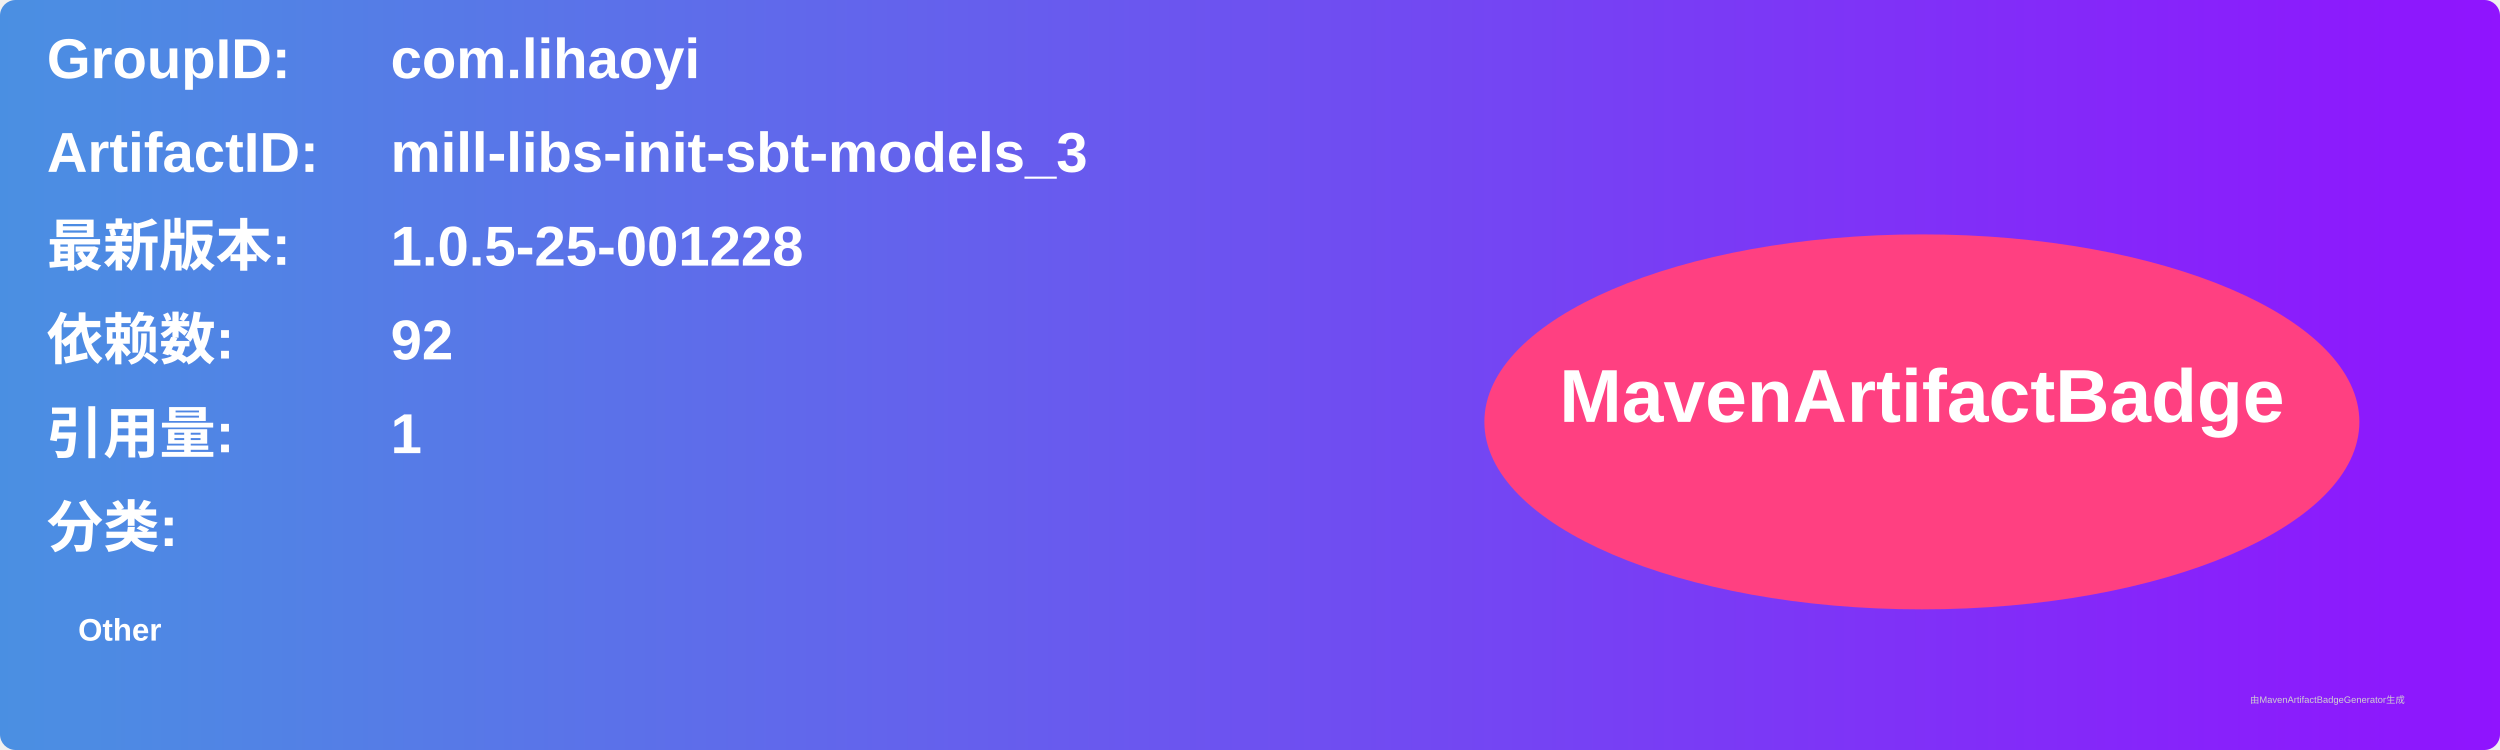
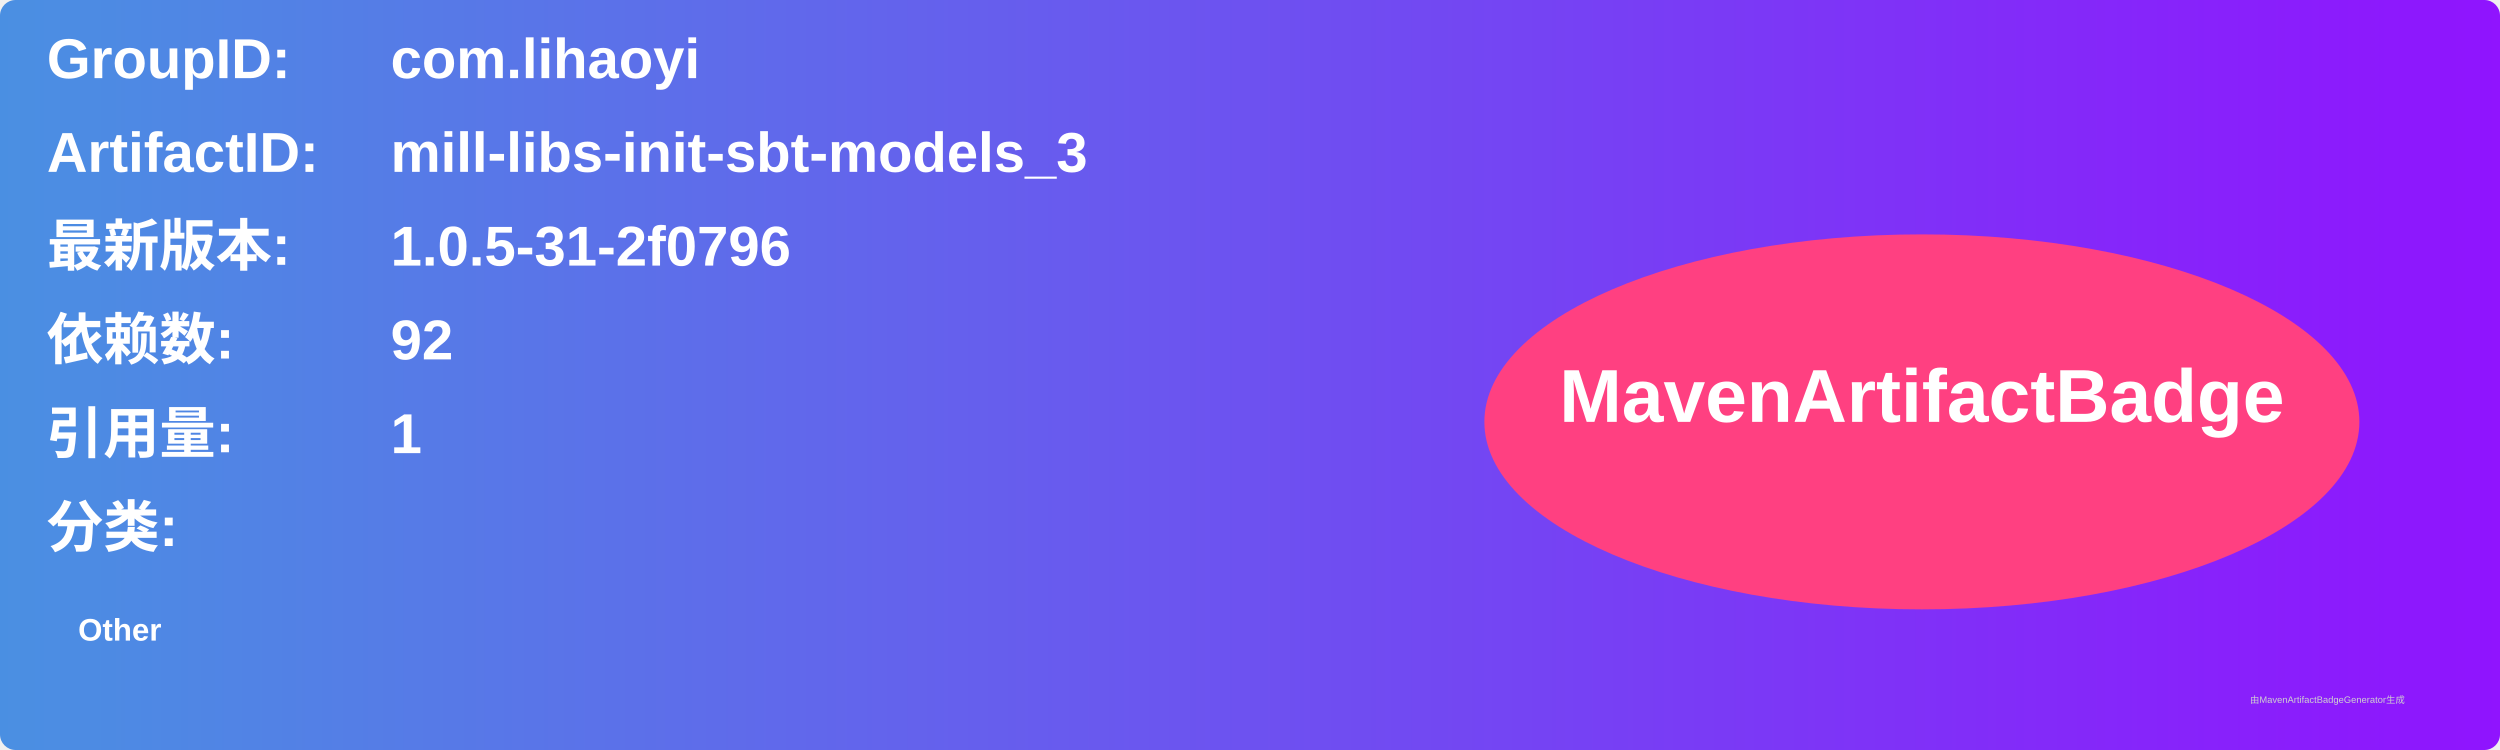
<svg xmlns="http://www.w3.org/2000/svg" width="800" height="240" viewBox="0 0 800 240">
  <linearGradient id="grad" x1="0%" y1="0%" x2="100%" y2="0%">
    <stop offset="0%" stop-color="#4a90e2" />
    <stop offset="100%" stop-color="#9013fe" />
  </linearGradient>
  <rect width="100%" height="100%" rx="5" ry="5" fill="url(#grad)" />
  <g transform="translate(15, 15)">
    <text x="0" y="10" font-family="Arial" font-size="18" fill="white" font-weight="bold" width="260">GroupID:</text>
    <text x="110" y="10" font-family="Arial" font-size="18" fill="white" font-weight="bold" width="460">com.lihaoyi</text>
    <text x="0" y="40" font-family="Arial" font-size="18" fill="white" font-weight="bold" width="260">ArtifactID:</text>
    <text x="110" y="40" font-family="Arial" font-size="18" fill="white" font-weight="bold" width="460">mill-libs-init-sbt-models_3</text>
    <text x="0" y="70" font-family="Arial" font-size="18" fill="white" font-weight="bold">最新版本:</text>
    <text x="110" y="70" font-family="Arial" font-size="18" fill="white" font-weight="bold">
-       <tspan font-weight="bold">1.0.5-25-001228</tspan>
+       <tspan font-weight="bold">1.0.5-31-2f0796</tspan>
    </text>
    <text x="0" y="100" font-family="Arial" font-size="18" fill="white" font-weight="bold">依赖数: </text>
    <text x="110" y="100" font-family="Arial" font-size="18" fill="white">
      <tspan font-weight="bold">92</tspan>
    </text>
    <text x="0" y="130" font-family="Arial" font-size="18" fill="white" font-weight="bold">引用量: </text>
    <text x="110" y="130" font-family="Arial" font-size="18" fill="white">
      <tspan font-weight="bold">1</tspan>
    </text>
    <text x="0" y="160" font-family="Arial" font-size="18" fill="white" font-weight="bold">分类:</text>
    <text x="10" y="190" font-family="Arial" font-size="10" fill="white">
      <tspan font-weight="bold">Other</tspan>
    </text>
    <ellipse cx="600" cy="120" rx="140" ry="60" fill="#ff4081" />
    <text x="600" y="120" text-anchor="middle" font-family="Arial" font-size="24" fill="white" font-weight="bold">MavenArtifactBadge</text>
  </g>
  <text x="720" y="225" font-family="Arial" font-size="3" fill="#d0d0d0">由MavenArtifactBadgeGenerator生成</text>
</svg>
